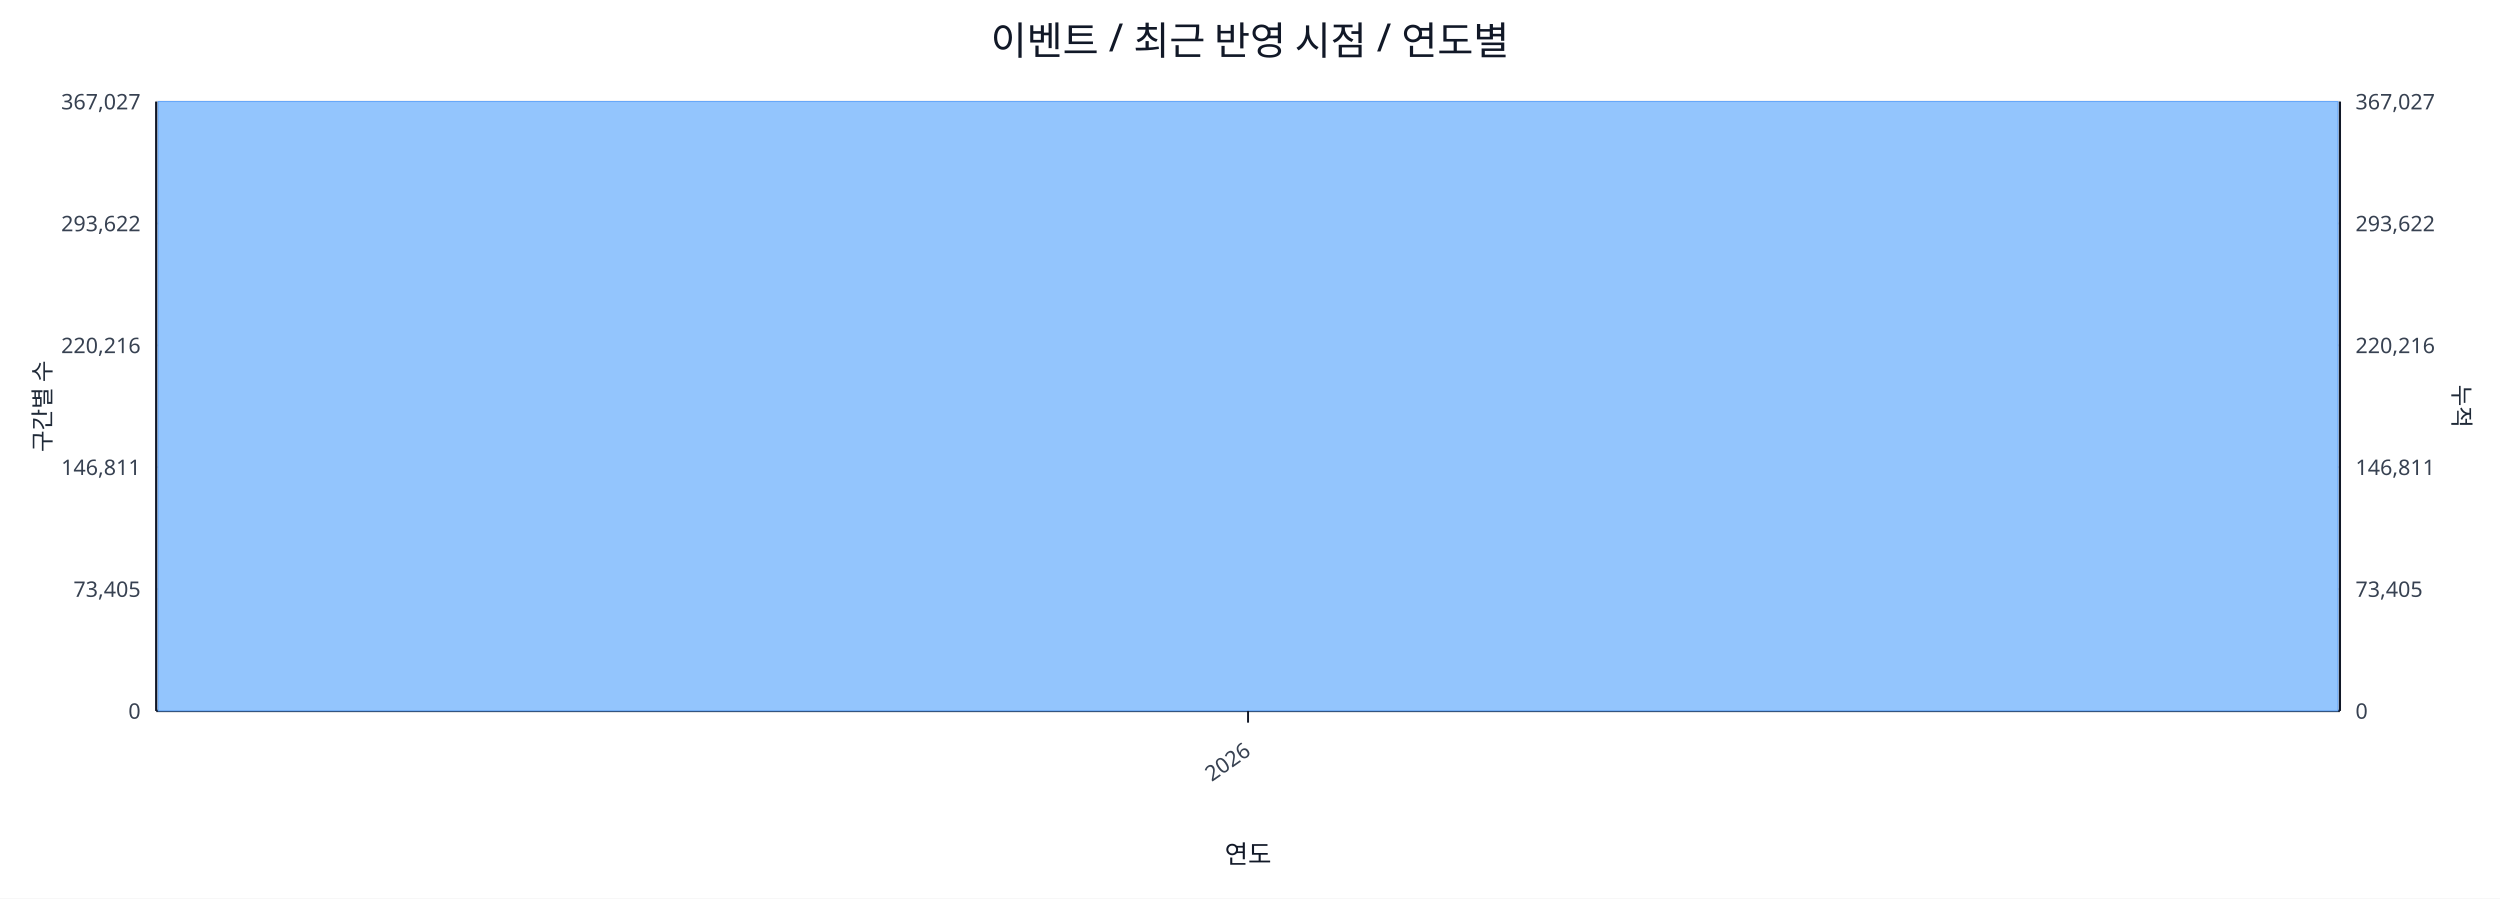
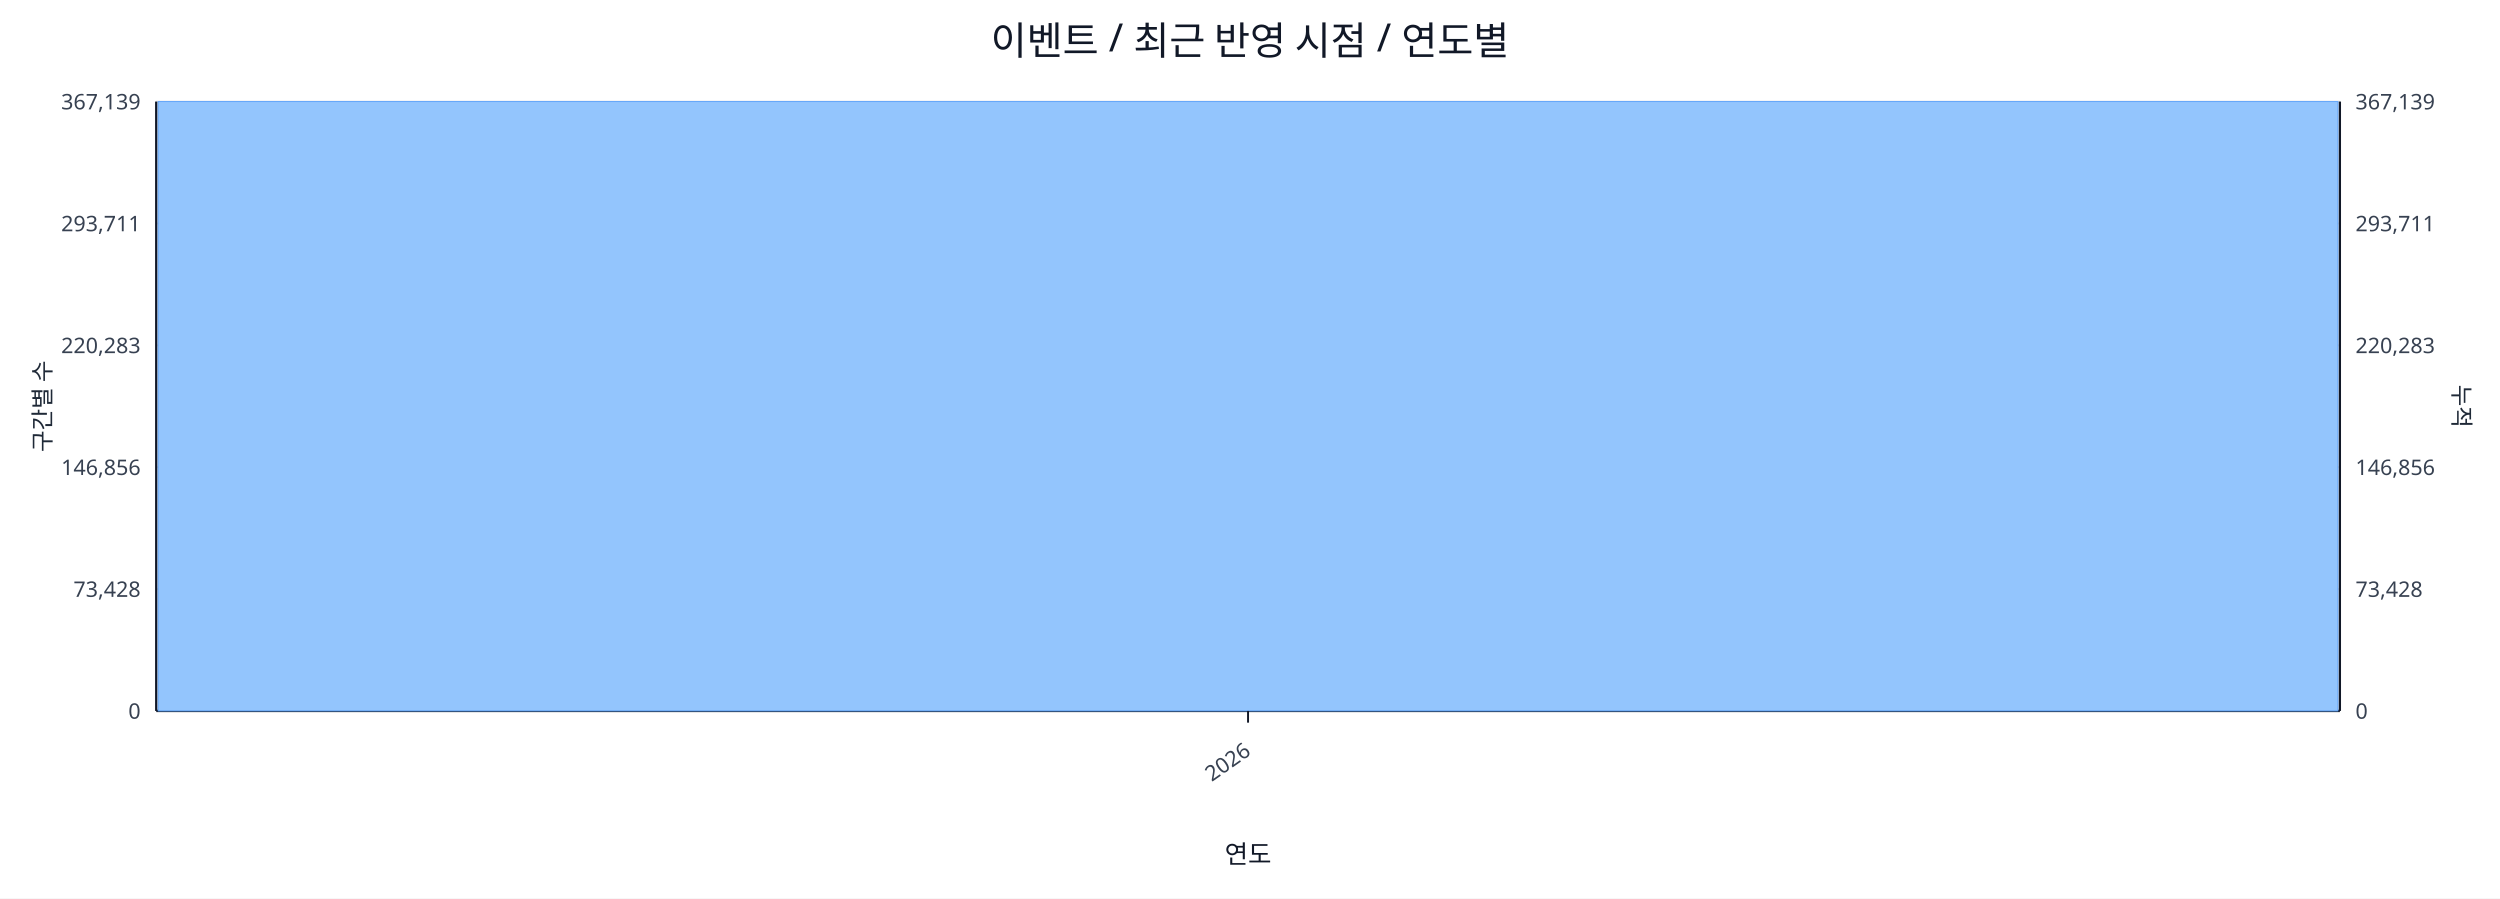
<svg xmlns="http://www.w3.org/2000/svg" width="1280" height="460" viewBox="0 0 1280 460">
  <rect x="0" y="0" width="100%" height="100%" fill="#ffffff" />
  <text x="640.0" y="28" font-size="20" text-anchor="middle" font-family="sans-serif" fill="#111827">이벤트 / 최근 반영 시점 / 연도별</text>
  <line x1="80.0" y1="52.0" x2="1198.0" y2="52.0" stroke="#e5e7eb" stroke-width="1" />
-   <text x="72.0" y="56.0" font-size="11" text-anchor="end" font-family="sans-serif" fill="#374151">367,027</text>
-   <text x="1206.0" y="56.0" font-size="11" text-anchor="start" font-family="sans-serif" fill="#374151">367,027</text>
+   <text x="72.0" y="56.0" font-size="11" text-anchor="end" font-family="sans-serif" fill="#374151">367,139</text>
+   <text x="1206.0" y="56.0" font-size="11" text-anchor="start" font-family="sans-serif" fill="#374151">367,139</text>
  <line x1="80.0" y1="114.4" x2="1198.0" y2="114.4" stroke="#e5e7eb" stroke-width="1" />
-   <text x="72.0" y="118.4" font-size="11" text-anchor="end" font-family="sans-serif" fill="#374151">293,622</text>
-   <text x="1206.0" y="118.4" font-size="11" text-anchor="start" font-family="sans-serif" fill="#374151">293,622</text>
+   <text x="72.0" y="118.4" font-size="11" text-anchor="end" font-family="sans-serif" fill="#374151">293,711</text>
+   <text x="1206.0" y="118.4" font-size="11" text-anchor="start" font-family="sans-serif" fill="#374151">293,711</text>
  <line x1="80.0" y1="176.8" x2="1198.0" y2="176.8" stroke="#e5e7eb" stroke-width="1" />
-   <text x="72.0" y="180.8" font-size="11" text-anchor="end" font-family="sans-serif" fill="#374151">220,216</text>
-   <text x="1206.0" y="180.8" font-size="11" text-anchor="start" font-family="sans-serif" fill="#374151">220,216</text>
+   <text x="72.0" y="180.8" font-size="11" text-anchor="end" font-family="sans-serif" fill="#374151">220,283</text>
+   <text x="1206.0" y="180.8" font-size="11" text-anchor="start" font-family="sans-serif" fill="#374151">220,283</text>
  <line x1="80.0" y1="239.2" x2="1198.0" y2="239.2" stroke="#e5e7eb" stroke-width="1" />
-   <text x="72.0" y="243.2" font-size="11" text-anchor="end" font-family="sans-serif" fill="#374151">146,811</text>
-   <text x="1206.0" y="243.2" font-size="11" text-anchor="start" font-family="sans-serif" fill="#374151">146,811</text>
+   <text x="72.0" y="243.2" font-size="11" text-anchor="end" font-family="sans-serif" fill="#374151">146,856</text>
+   <text x="1206.0" y="243.2" font-size="11" text-anchor="start" font-family="sans-serif" fill="#374151">146,856</text>
  <line x1="80.0" y1="301.6" x2="1198.0" y2="301.6" stroke="#e5e7eb" stroke-width="1" />
-   <text x="72.0" y="305.6" font-size="11" text-anchor="end" font-family="sans-serif" fill="#374151">73,405</text>
-   <text x="1206.0" y="305.6" font-size="11" text-anchor="start" font-family="sans-serif" fill="#374151">73,405</text>
+   <text x="72.0" y="305.6" font-size="11" text-anchor="end" font-family="sans-serif" fill="#374151">73,428</text>
+   <text x="1206.0" y="305.6" font-size="11" text-anchor="start" font-family="sans-serif" fill="#374151">73,428</text>
  <line x1="80.0" y1="364.0" x2="1198.0" y2="364.0" stroke="#e5e7eb" stroke-width="1" />
  <text x="72.0" y="368.0" font-size="11" text-anchor="end" font-family="sans-serif" fill="#374151">0</text>
  <text x="1206.0" y="368.0" font-size="11" text-anchor="start" font-family="sans-serif" fill="#374151">0</text>
  <line x1="80.0" y1="364.0" x2="1198.0" y2="364.0" stroke="#111827" stroke-width="1.2" />
  <line x1="80.0" y1="52.0" x2="80.0" y2="364.0" stroke="#111827" stroke-width="1.2" />
  <line x1="1198.0" y1="52.0" x2="1198.0" y2="364.0" stroke="#111827" stroke-width="1.2" />
  <rect x="81.0" y="52.0" width="1116.0" height="312.0" fill="#93c5fd" stroke="#60a5fa" stroke-width="0.5" />
  <polyline fill="none" stroke="#ef4444" stroke-width="2" points="639.0,52.0" />
  <line x1="639.0" y1="364.0" x2="639.0" y2="370.0" stroke="#111827" stroke-width="1" />
  <text x="641.0" y="386.0" font-size="11" text-anchor="end" transform="rotate(-35 641.0 386.0)" font-family="sans-serif" fill="#374151">2026</text>
  <text x="26" y="208.0" font-size="12" transform="rotate(-90 26 208.0)" text-anchor="middle" font-family="sans-serif" fill="#1f2937">구간별 수</text>
  <text x="1256.0" y="208.0" font-size="12" transform="rotate(90 1256.0 208.0)" text-anchor="middle" font-family="sans-serif" fill="#1f2937">누적</text>
  <text x="639.0" y="442.0" font-size="13" text-anchor="middle" font-family="sans-serif" fill="#111827">연도</text>
</svg>
